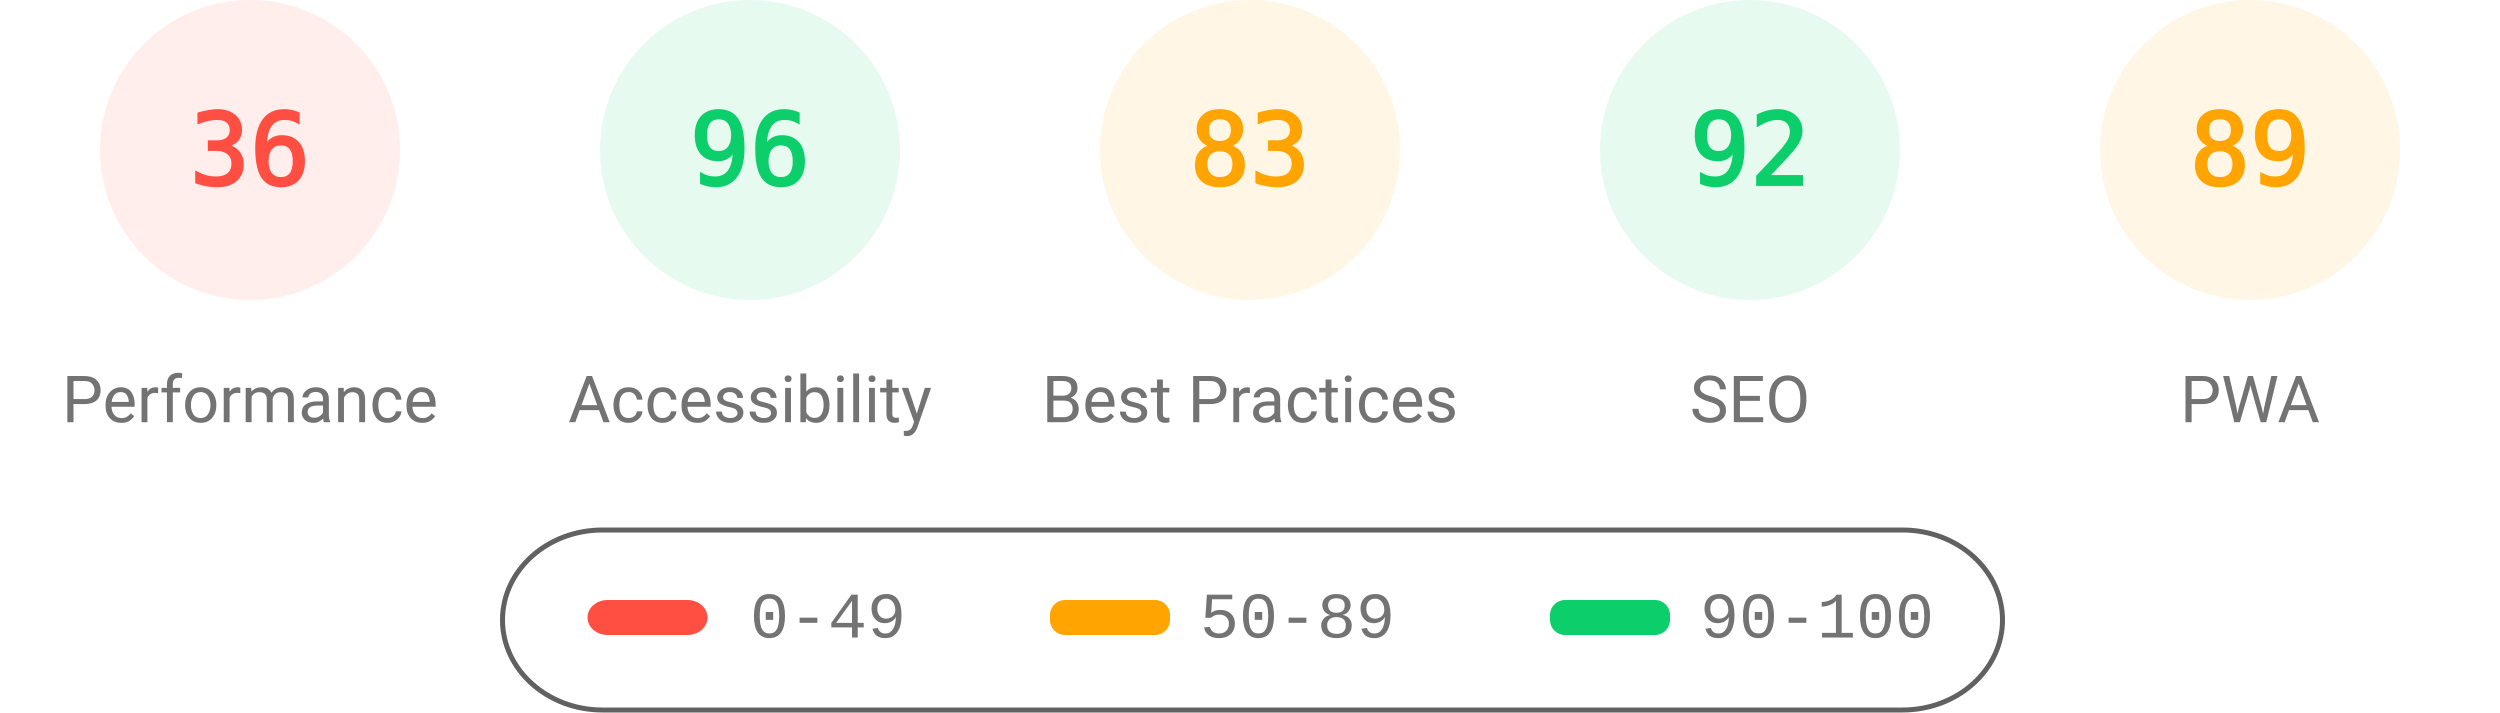
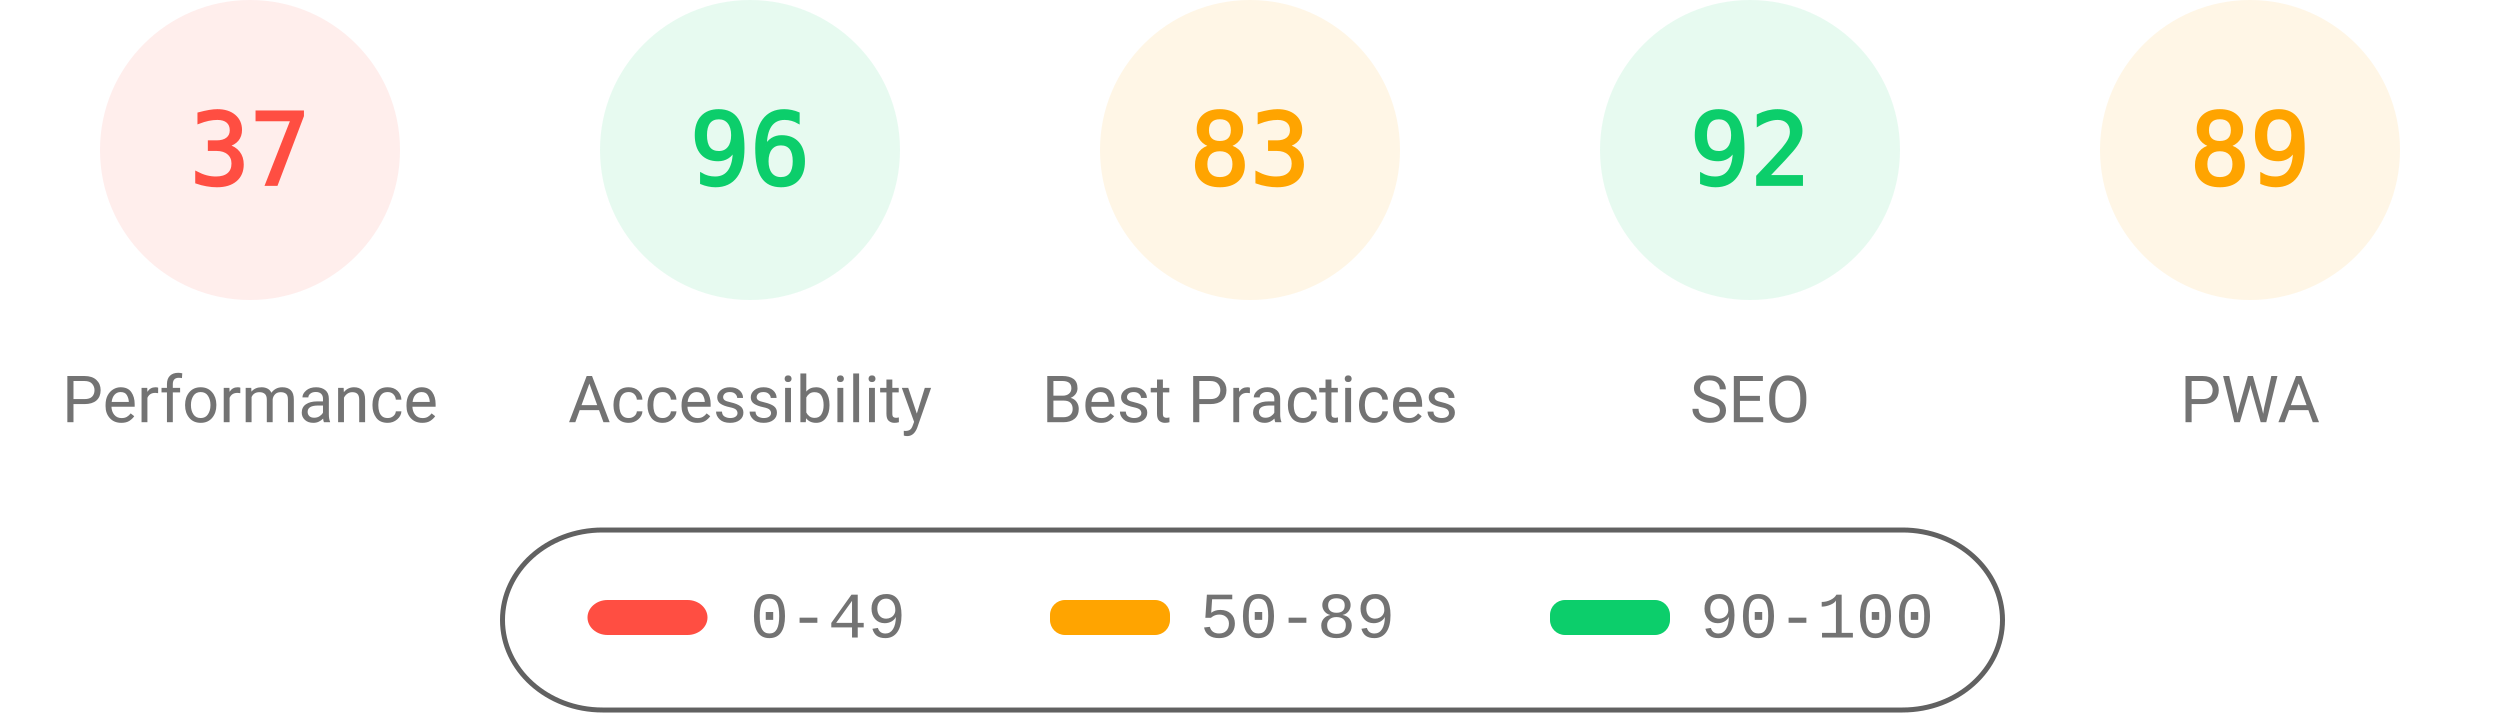
<svg xmlns="http://www.w3.org/2000/svg" fill="none" width="1000" height="285">
  <style>.gauge-base{opacity:.1}.gauge-arc{fill:none;animation-delay:250ms;stroke-linecap:round;transform:rotate(-90deg);transform-origin:100px 60px;animation:load-gauge 1s ease forwards}.guage-text{font-size:40px;font-family:monospace;text-align:center}.guage-red{color:#ff4e42;fill:#ff4e42;stroke:#ff4e42}.guage-orange{color:#ffa400;fill:#ffa400;stroke:#ffa400}.guage-green{color:#0cce6b;fill:#0cce6b;stroke:#0cce6b}.guage-undefined{color:#5c5c5c;fill:#5c5c5c;stroke:#5c5c5c}.guage-title{color:#737373;fill:#737373;stroke:none;font-size:26px;line-height:26px;font-family:Roboto,Halvetica,Arial,sans-serif}@keyframes load-gauge{from{stroke-dasharray:0 352.858}}</style>
  <svg class="guage-div guage-perf guage-red" viewBox="0 0 200 200" width="200" height="200">
    <circle class="gauge-base" r="56" cx="100" cy="60" stroke-width="8" />
-     <circle class="gauge-arc guage-arc-1" r="56" cx="100" cy="60" stroke-width="8" style="stroke-dasharray:126.669,351.858" />
-     <text class="guage-text" x="100" y="60" alignment-baseline="central" dominant-baseline="central" text-anchor="middle">36</text>
+     <circle class="gauge-arc guage-arc-1" r="56" cx="100" cy="60" stroke-width="8" style="stroke-dasharray:130.187,351.858" />
+     <text class="guage-text" x="100" y="60" alignment-baseline="central" dominant-baseline="central" text-anchor="middle">37</text>
    <text class="guage-title" x="100" y="160" alignment-baseline="central" dominant-baseline="central" text-anchor="middle">Performance</text>
  </svg>
  <svg class="guage-div guage-acc guage-green" viewBox="0 0 200 200" width="200" height="200" x="200">
    <circle class="gauge-base" r="56" cx="100" cy="60" stroke-width="8" />
    <circle class="gauge-arc guage-arc-2" r="56" cx="100" cy="60" stroke-width="8" style="stroke-dasharray:337.784,351.858" />
    <text class="guage-text" x="100" y="60" alignment-baseline="central" dominant-baseline="central" text-anchor="middle">96</text>
    <text class="guage-title" x="100" y="160" alignment-baseline="central" dominant-baseline="central" text-anchor="middle">Accessibility</text>
  </svg>
  <svg class="guage-div guage-best guage-orange" viewBox="0 0 200 200" width="200" height="200" x="400">
    <circle class="gauge-base" r="56" cx="100" cy="60" stroke-width="8" />
    <circle class="gauge-arc guage-arc-3" r="56" cx="100" cy="60" stroke-width="8" style="stroke-dasharray:292.042,351.858" />
    <text class="guage-text" x="100" y="60" alignment-baseline="central" dominant-baseline="central" text-anchor="middle">83</text>
    <text class="guage-title" x="100" y="160" alignment-baseline="central" dominant-baseline="central" text-anchor="middle">Best Practices</text>
  </svg>
  <svg class="guage-div guage-seo guage-green" viewBox="0 0 200 200" width="200" height="200" x="600">
    <circle class="gauge-base" r="56" cx="100" cy="60" stroke-width="8" />
    <circle class="gauge-arc guage-arc-4" r="56" cx="100" cy="60" stroke-width="8" style="stroke-dasharray:323.709,351.858" />
    <text class="guage-text" x="100" y="60" alignment-baseline="central" dominant-baseline="central" text-anchor="middle">92</text>
    <text class="guage-title" x="100" y="160" alignment-baseline="central" dominant-baseline="central" text-anchor="middle">SEO</text>
  </svg>
  <svg class="guage-div guage-pwa guage-orange" viewBox="0 0 200 200" width="200" height="200" x="800">
    <circle class="gauge-base" r="56" cx="100" cy="60" stroke-width="8" />
    <circle class="gauge-arc guage-arc-4" r="56" cx="100" cy="60" stroke-width="8" style="stroke-dasharray:313.154,351.858" />
    <text class="guage-text" x="100" y="60" alignment-baseline="central" dominant-baseline="central" text-anchor="middle">89</text>
    <text class="guage-title" x="100" y="160" alignment-baseline="central" dominant-baseline="central" text-anchor="middle">PWA</text>
  </svg>
  <svg width="604" height="76" x="200" y="210">
    <path fill="none" id="canvas_background" d="M-1-1h604v80H-1z" />
    <rect fill-opacity="0" stroke="#616161" stroke-width="2" rx="40" id="svg_2" height="72" width="600" y="2" x="1" fill="#000" />
    <rect stroke="#000" rx="8" id="svg_3" height="14" width="48" y="30" x="35" stroke-opacity="null" stroke-width="0" fill="#ff4e42" />
    <rect stroke="#000" rx="6" id="svg_4" height="14" width="48" y="30" x="220" stroke-opacity="null" stroke-width="0" fill="#ffa400" />
    <rect stroke="#000" rx="6" id="svg_5" height="14" width="48" y="30" x="420" stroke-opacity="null" stroke-width="0" fill="#0cce6b" />
    <text xml:space="preserve" text-anchor="start" font-family="'Courier New', Courier, monospace" font-size="26" id="svg_6" y="45" x="100" stroke-opacity="null" stroke-width="0" stroke="#000" fill="#737373">0-49</text>
    <text xml:space="preserve" text-anchor="start" font-family="'Courier New', Courier, monospace" font-size="26" id="svg_7" y="45" x="280" stroke-opacity="null" stroke-width="0" stroke="#000" fill="#737373">50-89</text>
    <text xml:space="preserve" text-anchor="start" font-family="'Courier New', Courier, monospace" font-size="26" id="svg_8" y="45" x="480" stroke-opacity="null" stroke-width="0" stroke="#000" fill="#737373">90-100</text>
  </svg>
</svg>
